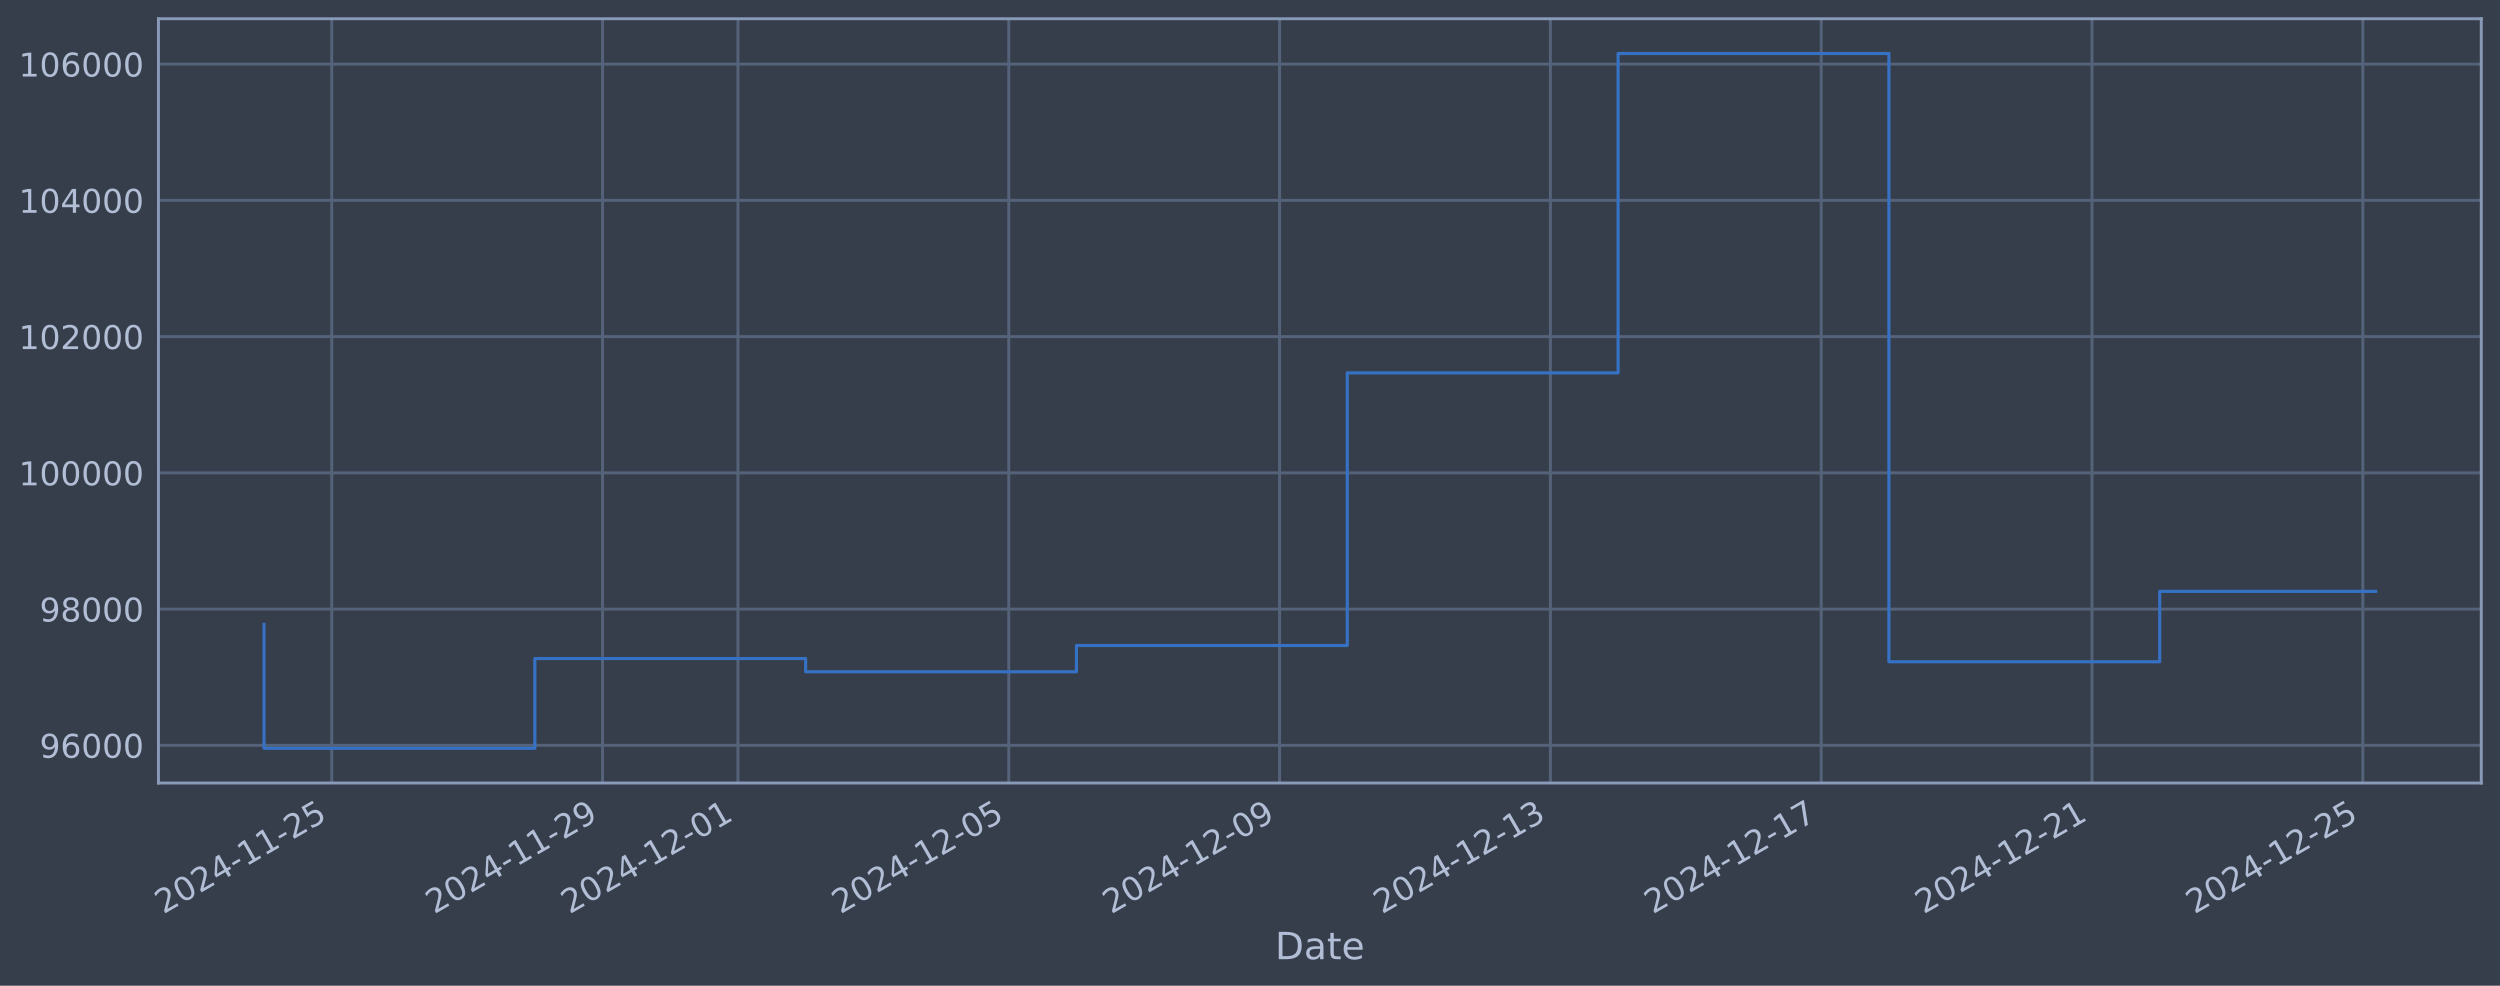
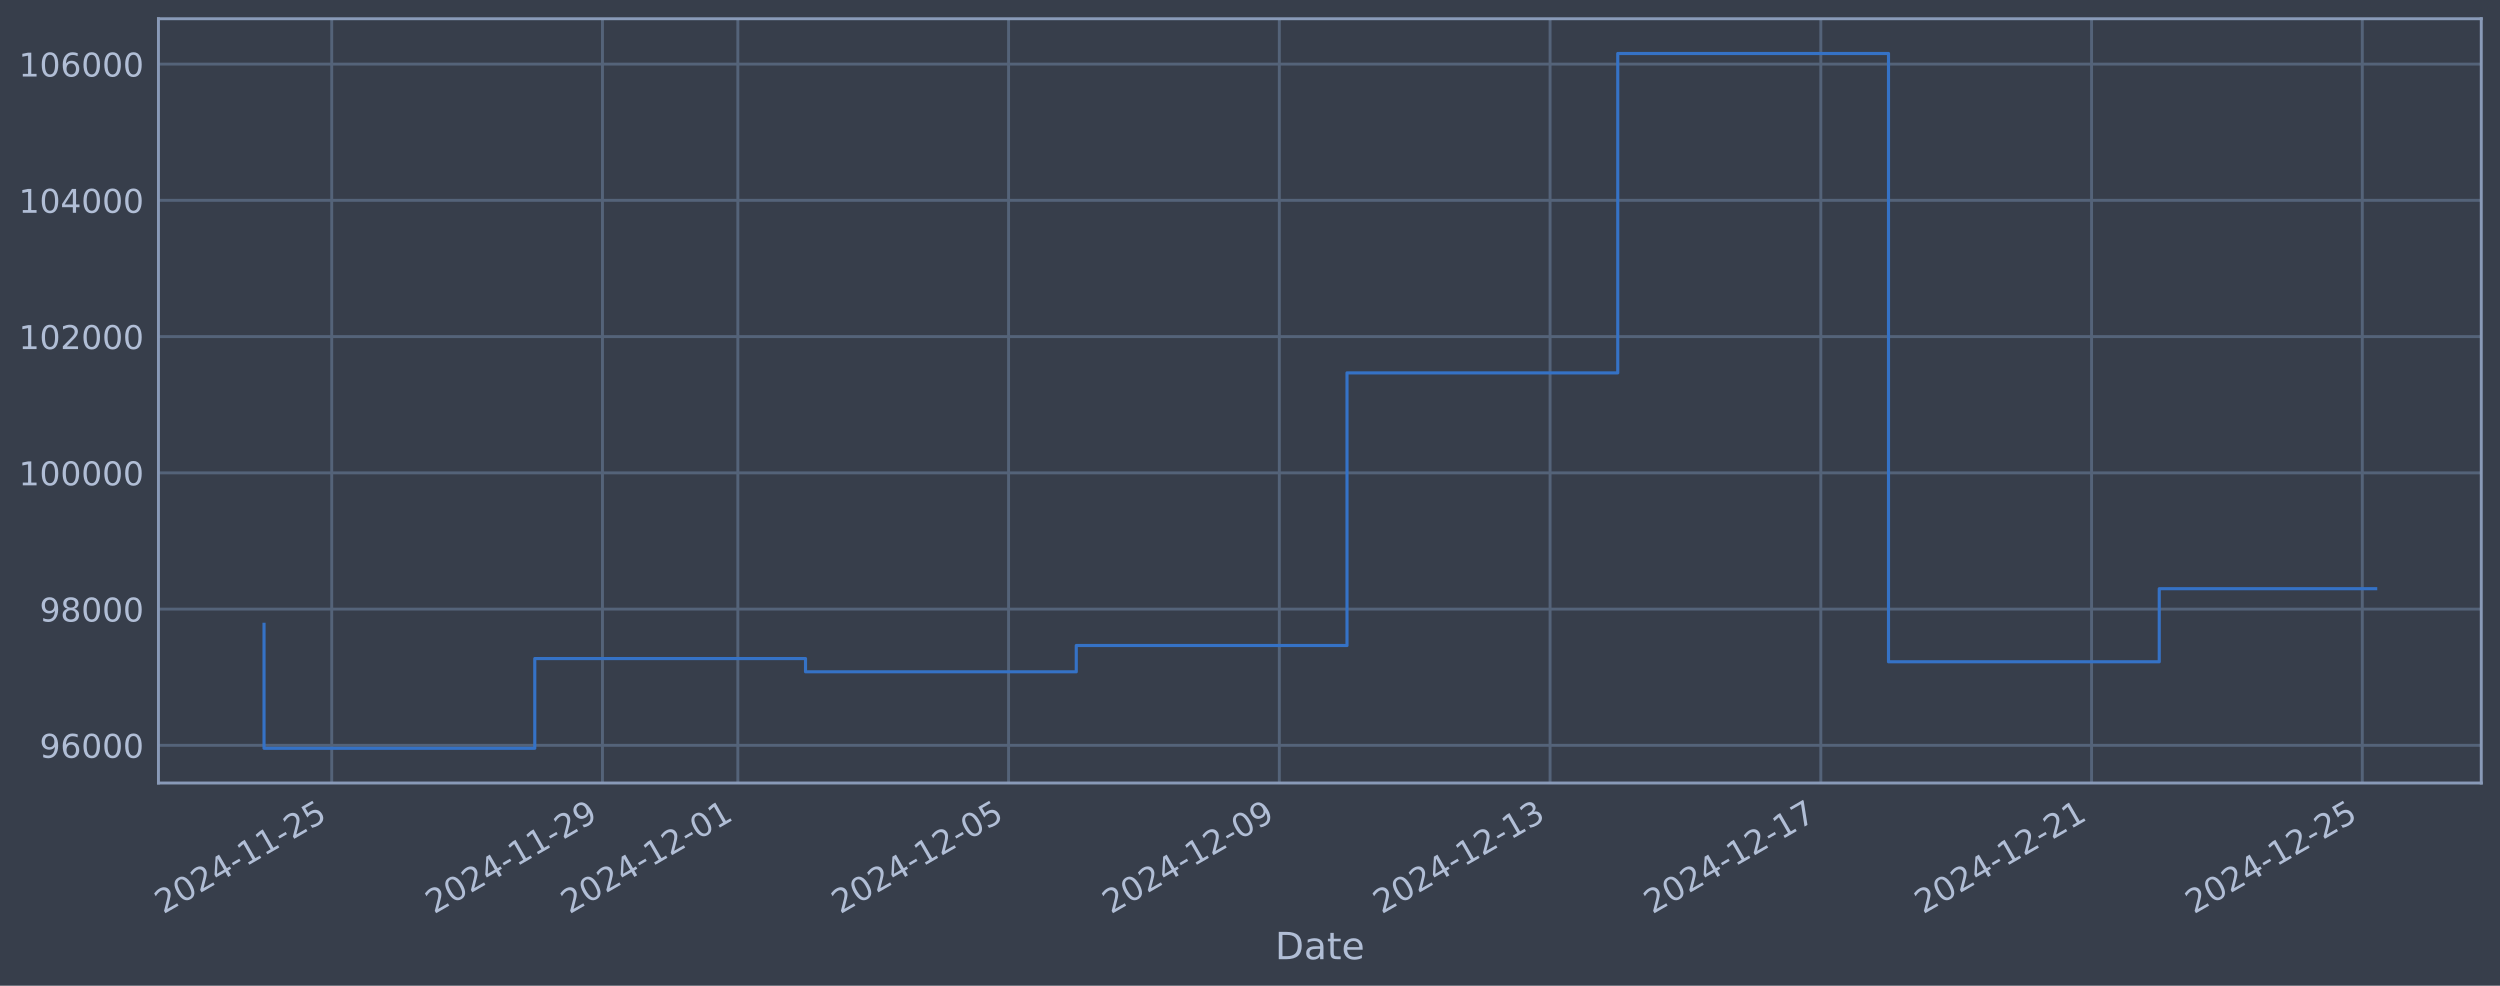
<svg xmlns="http://www.w3.org/2000/svg" xmlns:xlink="http://www.w3.org/1999/xlink" width="960.9pt" height="378.87pt" viewBox="0 0 960.9 378.87" version="1.1">
  <defs>
    <style type="text/css">*{stroke-linejoin: round; stroke-linecap: butt}</style>
  </defs>
  <g id="figure_1">
    <g id="patch_1">
      <path d="M 0 378.87  L 960.9 378.87  L 960.9 0  L 0 0  z " style="fill: #373e4b" />
    </g>
    <g id="axes_1">
      <g id="patch_2">
        <path d="M 60.901 300.96  L 953.701 300.96  L 953.701 7.2  L 60.901 7.2  z " style="fill: #373e4b" />
      </g>
      <g id="matplotlib.axis_1">
        <g id="xtick_1">
          <g id="line2d_1">
-             <path d="M 127.505 300.96  L 127.505 7.2  " clip-path="url(#p0d95ca6631)" style="fill: none; stroke: #546379; stroke-width: 1.12; stroke-linecap: square" />
+             <path d="M 127.498 300.96  L 127.498 7.2  " clip-path="url(#pf77f4ee8dd)" style="fill: none; stroke: #546379; stroke-width: 1.12; stroke-linecap: square" />
          </g>
          <g id="line2d_2" />
          <g id="text_1">
-             <g style="fill: #b1bed6" transform="translate(62.77911 351.4642) rotate(-30) scale(0.126 -0.126)">
+             <g style="fill: #b1bed6" transform="translate(62.77272 351.4642) rotate(-30) scale(0.126 -0.126)">
              <defs>
                <path id="DejaVuSans-32" d="M 1228 531  L 3431 531  L 3431 0  L 469 0  L 469 531  Q 828 903 1448 1529  Q 2069 2156 2228 2338  Q 2531 2678 2651 2914  Q 2772 3150 2772 3378  Q 2772 3750 2511 3984  Q 2250 4219 1831 4219  Q 1534 4219 1204 4116  Q 875 4013 500 3803  L 500 4441  Q 881 4594 1212 4672  Q 1544 4750 1819 4750  Q 2544 4750 2975 4387  Q 3406 4025 3406 3419  Q 3406 3131 3298 2873  Q 3191 2616 2906 2266  Q 2828 2175 2409 1742  Q 1991 1309 1228 531  z " transform="scale(0.015625)" />
                <path id="DejaVuSans-30" d="M 2034 4250  Q 1547 4250 1301 3770  Q 1056 3291 1056 2328  Q 1056 1369 1301 889  Q 1547 409 2034 409  Q 2525 409 2770 889  Q 3016 1369 3016 2328  Q 3016 3291 2770 3770  Q 2525 4250 2034 4250  z M 2034 4750  Q 2819 4750 3233 4129  Q 3647 3509 3647 2328  Q 3647 1150 3233 529  Q 2819 -91 2034 -91  Q 1250 -91 836 529  Q 422 1150 422 2328  Q 422 3509 836 4129  Q 1250 4750 2034 4750  z " transform="scale(0.015625)" />
                <path id="DejaVuSans-34" d="M 2419 4116  L 825 1625  L 2419 1625  L 2419 4116  z M 2253 4666  L 3047 4666  L 3047 1625  L 3713 1625  L 3713 1100  L 3047 1100  L 3047 0  L 2419 0  L 2419 1100  L 313 1100  L 313 1709  L 2253 4666  z " transform="scale(0.015625)" />
                <path id="DejaVuSans-2d" d="M 313 2009  L 1997 2009  L 1997 1497  L 313 1497  L 313 2009  z " transform="scale(0.015625)" />
                <path id="DejaVuSans-31" d="M 794 531  L 1825 531  L 1825 4091  L 703 3866  L 703 4441  L 1819 4666  L 2450 4666  L 2450 531  L 3481 531  L 3481 0  L 794 0  L 794 531  z " transform="scale(0.015625)" />
                <path id="DejaVuSans-35" d="M 691 4666  L 3169 4666  L 3169 4134  L 1269 4134  L 1269 2991  Q 1406 3038 1543 3061  Q 1681 3084 1819 3084  Q 2600 3084 3056 2656  Q 3513 2228 3513 1497  Q 3513 744 3044 326  Q 2575 -91 1722 -91  Q 1428 -91 1123 -41  Q 819 9 494 109  L 494 744  Q 775 591 1075 516  Q 1375 441 1709 441  Q 2250 441 2565 725  Q 2881 1009 2881 1497  Q 2881 1984 2565 2268  Q 2250 2553 1709 2553  Q 1456 2553 1204 2497  Q 953 2441 691 2322  L 691 4666  z " transform="scale(0.015625)" />
              </defs>
              <use xlink:href="#DejaVuSans-32" />
              <use xlink:href="#DejaVuSans-30" transform="translate(63.62305 0)" />
              <use xlink:href="#DejaVuSans-32" transform="translate(127.2461 0)" />
              <use xlink:href="#DejaVuSans-34" transform="translate(190.8691 0)" />
              <use xlink:href="#DejaVuSans-2d" transform="translate(254.4922 0)" />
              <use xlink:href="#DejaVuSans-31" transform="translate(290.5762 0)" />
              <use xlink:href="#DejaVuSans-31" transform="translate(354.1992 0)" />
              <use xlink:href="#DejaVuSans-2d" transform="translate(417.8223 0)" />
              <use xlink:href="#DejaVuSans-32" transform="translate(453.9062 0)" />
              <use xlink:href="#DejaVuSans-35" transform="translate(517.5293 0)" />
            </g>
          </g>
        </g>
        <g id="xtick_2">
          <g id="line2d_3">
-             <path d="M 231.594 300.96  L 231.594 7.2  " clip-path="url(#p0d95ca6631)" style="fill: none; stroke: #546379; stroke-width: 1.12; stroke-linecap: square" />
+             <path d="M 231.562 300.96  L 231.562 7.2  " clip-path="url(#pf77f4ee8dd)" style="fill: none; stroke: #546379; stroke-width: 1.12; stroke-linecap: square" />
          </g>
          <g id="line2d_4" />
          <g id="text_2">
-             <g style="fill: #b1bed6" transform="translate(166.8683 351.4642) rotate(-30) scale(0.126 -0.126)">
+             <g style="fill: #b1bed6" transform="translate(166.8363 351.4642) rotate(-30) scale(0.126 -0.126)">
              <defs>
                <path id="DejaVuSans-39" d="M 703 97  L 703 672  Q 941 559 1184 500  Q 1428 441 1663 441  Q 2288 441 2617 861  Q 2947 1281 2994 2138  Q 2813 1869 2534 1725  Q 2256 1581 1919 1581  Q 1219 1581 811 2004  Q 403 2428 403 3163  Q 403 3881 828 4315  Q 1253 4750 1959 4750  Q 2769 4750 3195 4129  Q 3622 3509 3622 2328  Q 3622 1225 3098 567  Q 2575 -91 1691 -91  Q 1453 -91 1209 -44  Q 966 3 703 97  z M 1959 2075  Q 2384 2075 2632 2365  Q 2881 2656 2881 3163  Q 2881 3666 2632 3958  Q 2384 4250 1959 4250  Q 1534 4250 1286 3958  Q 1038 3666 1038 3163  Q 1038 2656 1286 2365  Q 1534 2075 1959 2075  z " transform="scale(0.015625)" />
              </defs>
              <use xlink:href="#DejaVuSans-32" />
              <use xlink:href="#DejaVuSans-30" transform="translate(63.62305 0)" />
              <use xlink:href="#DejaVuSans-32" transform="translate(127.2461 0)" />
              <use xlink:href="#DejaVuSans-34" transform="translate(190.8691 0)" />
              <use xlink:href="#DejaVuSans-2d" transform="translate(254.4922 0)" />
              <use xlink:href="#DejaVuSans-31" transform="translate(290.5762 0)" />
              <use xlink:href="#DejaVuSans-31" transform="translate(354.1992 0)" />
              <use xlink:href="#DejaVuSans-2d" transform="translate(417.8223 0)" />
              <use xlink:href="#DejaVuSans-32" transform="translate(453.9062 0)" />
              <use xlink:href="#DejaVuSans-39" transform="translate(517.5293 0)" />
            </g>
          </g>
        </g>
        <g id="xtick_3">
          <g id="line2d_5">
-             <path d="M 283.638 300.96  L 283.638 7.2  " clip-path="url(#p0d95ca6631)" style="fill: none; stroke: #546379; stroke-width: 1.12; stroke-linecap: square" />
+             <path d="M 283.594 300.96  L 283.594 7.2  " clip-path="url(#pf77f4ee8dd)" style="fill: none; stroke: #546379; stroke-width: 1.12; stroke-linecap: square" />
          </g>
          <g id="line2d_6" />
          <g id="text_3">
-             <g style="fill: #b1bed6" transform="translate(218.9129 351.4642) rotate(-30) scale(0.126 -0.126)">
+             <g style="fill: #b1bed6" transform="translate(218.8682 351.4642) rotate(-30) scale(0.126 -0.126)">
              <use xlink:href="#DejaVuSans-32" />
              <use xlink:href="#DejaVuSans-30" transform="translate(63.62305 0)" />
              <use xlink:href="#DejaVuSans-32" transform="translate(127.2461 0)" />
              <use xlink:href="#DejaVuSans-34" transform="translate(190.8691 0)" />
              <use xlink:href="#DejaVuSans-2d" transform="translate(254.4922 0)" />
              <use xlink:href="#DejaVuSans-31" transform="translate(290.5762 0)" />
              <use xlink:href="#DejaVuSans-32" transform="translate(354.1992 0)" />
              <use xlink:href="#DejaVuSans-2d" transform="translate(417.8223 0)" />
              <use xlink:href="#DejaVuSans-30" transform="translate(453.9062 0)" />
              <use xlink:href="#DejaVuSans-31" transform="translate(517.5293 0)" />
            </g>
          </g>
        </g>
        <g id="xtick_4">
          <g id="line2d_7">
-             <path d="M 387.728 300.96  L 387.728 7.2  " clip-path="url(#p0d95ca6631)" style="fill: none; stroke: #546379; stroke-width: 1.12; stroke-linecap: square" />
+             <path d="M 387.657 300.96  L 387.657 7.2  " clip-path="url(#pf77f4ee8dd)" style="fill: none; stroke: #546379; stroke-width: 1.12; stroke-linecap: square" />
          </g>
          <g id="line2d_8" />
          <g id="text_4">
-             <g style="fill: #b1bed6" transform="translate(323.0021 351.4642) rotate(-30) scale(0.126 -0.126)">
+             <g style="fill: #b1bed6" transform="translate(322.9318 351.4642) rotate(-30) scale(0.126 -0.126)">
              <use xlink:href="#DejaVuSans-32" />
              <use xlink:href="#DejaVuSans-30" transform="translate(63.62305 0)" />
              <use xlink:href="#DejaVuSans-32" transform="translate(127.2461 0)" />
              <use xlink:href="#DejaVuSans-34" transform="translate(190.8691 0)" />
              <use xlink:href="#DejaVuSans-2d" transform="translate(254.4922 0)" />
              <use xlink:href="#DejaVuSans-31" transform="translate(290.5762 0)" />
              <use xlink:href="#DejaVuSans-32" transform="translate(354.1992 0)" />
              <use xlink:href="#DejaVuSans-2d" transform="translate(417.8223 0)" />
              <use xlink:href="#DejaVuSans-30" transform="translate(453.9062 0)" />
              <use xlink:href="#DejaVuSans-35" transform="translate(517.5293 0)" />
            </g>
          </g>
        </g>
        <g id="xtick_5">
          <g id="line2d_9">
-             <path d="M 491.817 300.96  L 491.817 7.2  " clip-path="url(#p0d95ca6631)" style="fill: none; stroke: #546379; stroke-width: 1.12; stroke-linecap: square" />
+             <path d="M 491.721 300.96  L 491.721 7.2  " clip-path="url(#pf77f4ee8dd)" style="fill: none; stroke: #546379; stroke-width: 1.12; stroke-linecap: square" />
          </g>
          <g id="line2d_10" />
          <g id="text_5">
-             <g style="fill: #b1bed6" transform="translate(427.0913 351.4642) rotate(-30) scale(0.126 -0.126)">
+             <g style="fill: #b1bed6" transform="translate(426.9954 351.4642) rotate(-30) scale(0.126 -0.126)">
              <use xlink:href="#DejaVuSans-32" />
              <use xlink:href="#DejaVuSans-30" transform="translate(63.62305 0)" />
              <use xlink:href="#DejaVuSans-32" transform="translate(127.2461 0)" />
              <use xlink:href="#DejaVuSans-34" transform="translate(190.8691 0)" />
              <use xlink:href="#DejaVuSans-2d" transform="translate(254.4922 0)" />
              <use xlink:href="#DejaVuSans-31" transform="translate(290.5762 0)" />
              <use xlink:href="#DejaVuSans-32" transform="translate(354.1992 0)" />
              <use xlink:href="#DejaVuSans-2d" transform="translate(417.8223 0)" />
              <use xlink:href="#DejaVuSans-30" transform="translate(453.9062 0)" />
              <use xlink:href="#DejaVuSans-39" transform="translate(517.5293 0)" />
            </g>
          </g>
        </g>
        <g id="xtick_6">
          <g id="line2d_11">
-             <path d="M 595.906 300.96  L 595.906 7.2  " clip-path="url(#p0d95ca6631)" style="fill: none; stroke: #546379; stroke-width: 1.12; stroke-linecap: square" />
+             <path d="M 595.785 300.96  L 595.785 7.2  " clip-path="url(#pf77f4ee8dd)" style="fill: none; stroke: #546379; stroke-width: 1.12; stroke-linecap: square" />
          </g>
          <g id="line2d_12" />
          <g id="text_6">
-             <g style="fill: #b1bed6" transform="translate(531.1805 351.4642) rotate(-30) scale(0.126 -0.126)">
+             <g style="fill: #b1bed6" transform="translate(531.059 351.4642) rotate(-30) scale(0.126 -0.126)">
              <defs>
                <path id="DejaVuSans-33" d="M 2597 2516  Q 3050 2419 3304 2112  Q 3559 1806 3559 1356  Q 3559 666 3084 287  Q 2609 -91 1734 -91  Q 1441 -91 1130 -33  Q 819 25 488 141  L 488 750  Q 750 597 1062 519  Q 1375 441 1716 441  Q 2309 441 2620 675  Q 2931 909 2931 1356  Q 2931 1769 2642 2001  Q 2353 2234 1838 2234  L 1294 2234  L 1294 2753  L 1863 2753  Q 2328 2753 2575 2939  Q 2822 3125 2822 3475  Q 2822 3834 2567 4026  Q 2313 4219 1838 4219  Q 1578 4219 1281 4162  Q 984 4106 628 3988  L 628 4550  Q 988 4650 1302 4700  Q 1616 4750 1894 4750  Q 2613 4750 3031 4423  Q 3450 4097 3450 3541  Q 3450 3153 3228 2886  Q 3006 2619 2597 2516  z " transform="scale(0.015625)" />
              </defs>
              <use xlink:href="#DejaVuSans-32" />
              <use xlink:href="#DejaVuSans-30" transform="translate(63.62305 0)" />
              <use xlink:href="#DejaVuSans-32" transform="translate(127.2461 0)" />
              <use xlink:href="#DejaVuSans-34" transform="translate(190.8691 0)" />
              <use xlink:href="#DejaVuSans-2d" transform="translate(254.4922 0)" />
              <use xlink:href="#DejaVuSans-31" transform="translate(290.5762 0)" />
              <use xlink:href="#DejaVuSans-32" transform="translate(354.1992 0)" />
              <use xlink:href="#DejaVuSans-2d" transform="translate(417.8223 0)" />
              <use xlink:href="#DejaVuSans-31" transform="translate(453.9062 0)" />
              <use xlink:href="#DejaVuSans-33" transform="translate(517.5293 0)" />
            </g>
          </g>
        </g>
        <g id="xtick_7">
          <g id="line2d_13">
-             <path d="M 699.995 300.96  L 699.995 7.2  " clip-path="url(#p0d95ca6631)" style="fill: none; stroke: #546379; stroke-width: 1.12; stroke-linecap: square" />
+             <path d="M 699.848 300.96  L 699.848 7.2  " clip-path="url(#pf77f4ee8dd)" style="fill: none; stroke: #546379; stroke-width: 1.12; stroke-linecap: square" />
          </g>
          <g id="line2d_14" />
          <g id="text_7">
-             <g style="fill: #b1bed6" transform="translate(635.2697 351.4642) rotate(-30) scale(0.126 -0.126)">
+             <g style="fill: #b1bed6" transform="translate(635.1227 351.4642) rotate(-30) scale(0.126 -0.126)">
              <defs>
                <path id="DejaVuSans-37" d="M 525 4666  L 3525 4666  L 3525 4397  L 1831 0  L 1172 0  L 2766 4134  L 525 4134  L 525 4666  z " transform="scale(0.015625)" />
              </defs>
              <use xlink:href="#DejaVuSans-32" />
              <use xlink:href="#DejaVuSans-30" transform="translate(63.62305 0)" />
              <use xlink:href="#DejaVuSans-32" transform="translate(127.2461 0)" />
              <use xlink:href="#DejaVuSans-34" transform="translate(190.8691 0)" />
              <use xlink:href="#DejaVuSans-2d" transform="translate(254.4922 0)" />
              <use xlink:href="#DejaVuSans-31" transform="translate(290.5762 0)" />
              <use xlink:href="#DejaVuSans-32" transform="translate(354.1992 0)" />
              <use xlink:href="#DejaVuSans-2d" transform="translate(417.8223 0)" />
              <use xlink:href="#DejaVuSans-31" transform="translate(453.9062 0)" />
              <use xlink:href="#DejaVuSans-37" transform="translate(517.5293 0)" />
            </g>
          </g>
        </g>
        <g id="xtick_8">
          <g id="line2d_15">
-             <path d="M 804.084 300.96  L 804.084 7.2  " clip-path="url(#p0d95ca6631)" style="fill: none; stroke: #546379; stroke-width: 1.12; stroke-linecap: square" />
+             <path d="M 803.912 300.96  L 803.912 7.2  " clip-path="url(#pf77f4ee8dd)" style="fill: none; stroke: #546379; stroke-width: 1.12; stroke-linecap: square" />
          </g>
          <g id="line2d_16" />
          <g id="text_8">
-             <g style="fill: #b1bed6" transform="translate(739.3588 351.4642) rotate(-30) scale(0.126 -0.126)">
+             <g style="fill: #b1bed6" transform="translate(739.1863 351.4642) rotate(-30) scale(0.126 -0.126)">
              <use xlink:href="#DejaVuSans-32" />
              <use xlink:href="#DejaVuSans-30" transform="translate(63.62305 0)" />
              <use xlink:href="#DejaVuSans-32" transform="translate(127.2461 0)" />
              <use xlink:href="#DejaVuSans-34" transform="translate(190.8691 0)" />
              <use xlink:href="#DejaVuSans-2d" transform="translate(254.4922 0)" />
              <use xlink:href="#DejaVuSans-31" transform="translate(290.5762 0)" />
              <use xlink:href="#DejaVuSans-32" transform="translate(354.1992 0)" />
              <use xlink:href="#DejaVuSans-2d" transform="translate(417.8223 0)" />
              <use xlink:href="#DejaVuSans-32" transform="translate(453.9062 0)" />
              <use xlink:href="#DejaVuSans-31" transform="translate(517.5293 0)" />
            </g>
          </g>
        </g>
        <g id="xtick_9">
          <g id="line2d_17">
-             <path d="M 908.174 300.96  L 908.174 7.2  " clip-path="url(#p0d95ca6631)" style="fill: none; stroke: #546379; stroke-width: 1.12; stroke-linecap: square" />
+             <path d="M 907.975 300.96  L 907.975 7.2  " clip-path="url(#pf77f4ee8dd)" style="fill: none; stroke: #546379; stroke-width: 1.12; stroke-linecap: square" />
          </g>
          <g id="line2d_18" />
          <g id="text_9">
-             <g style="fill: #b1bed6" transform="translate(843.448 351.4642) rotate(-30) scale(0.126 -0.126)">
+             <g style="fill: #b1bed6" transform="translate(843.2499 351.4642) rotate(-30) scale(0.126 -0.126)">
              <use xlink:href="#DejaVuSans-32" />
              <use xlink:href="#DejaVuSans-30" transform="translate(63.62305 0)" />
              <use xlink:href="#DejaVuSans-32" transform="translate(127.2461 0)" />
              <use xlink:href="#DejaVuSans-34" transform="translate(190.8691 0)" />
              <use xlink:href="#DejaVuSans-2d" transform="translate(254.4922 0)" />
              <use xlink:href="#DejaVuSans-31" transform="translate(290.5762 0)" />
              <use xlink:href="#DejaVuSans-32" transform="translate(354.1992 0)" />
              <use xlink:href="#DejaVuSans-2d" transform="translate(417.8223 0)" />
              <use xlink:href="#DejaVuSans-32" transform="translate(453.9062 0)" />
              <use xlink:href="#DejaVuSans-35" transform="translate(517.5293 0)" />
            </g>
          </g>
        </g>
        <g id="text_10">
          <g style="fill: #b1bed6" transform="translate(490.0914 368.6753) scale(0.144 -0.144)">
            <defs>
              <path id="DejaVuSans-44" d="M 1259 4147  L 1259 519  L 2022 519  Q 2988 519 3436 956  Q 3884 1394 3884 2338  Q 3884 3275 3436 3711  Q 2988 4147 2022 4147  L 1259 4147  z M 628 4666  L 1925 4666  Q 3281 4666 3915 4102  Q 4550 3538 4550 2338  Q 4550 1131 3912 565  Q 3275 0 1925 0  L 628 0  L 628 4666  z " transform="scale(0.015625)" />
              <path id="DejaVuSans-61" d="M 2194 1759  Q 1497 1759 1228 1600  Q 959 1441 959 1056  Q 959 750 1161 570  Q 1363 391 1709 391  Q 2188 391 2477 730  Q 2766 1069 2766 1631  L 2766 1759  L 2194 1759  z M 3341 1997  L 3341 0  L 2766 0  L 2766 531  Q 2569 213 2275 61  Q 1981 -91 1556 -91  Q 1019 -91 701 211  Q 384 513 384 1019  Q 384 1609 779 1909  Q 1175 2209 1959 2209  L 2766 2209  L 2766 2266  Q 2766 2663 2505 2880  Q 2244 3097 1772 3097  Q 1472 3097 1187 3025  Q 903 2953 641 2809  L 641 3341  Q 956 3463 1253 3523  Q 1550 3584 1831 3584  Q 2591 3584 2966 3190  Q 3341 2797 3341 1997  z " transform="scale(0.015625)" />
              <path id="DejaVuSans-74" d="M 1172 4494  L 1172 3500  L 2356 3500  L 2356 3053  L 1172 3053  L 1172 1153  Q 1172 725 1289 603  Q 1406 481 1766 481  L 2356 481  L 2356 0  L 1766 0  Q 1100 0 847 248  Q 594 497 594 1153  L 594 3053  L 172 3053  L 172 3500  L 594 3500  L 594 4494  L 1172 4494  z " transform="scale(0.015625)" />
              <path id="DejaVuSans-65" d="M 3597 1894  L 3597 1613  L 953 1613  Q 991 1019 1311 708  Q 1631 397 2203 397  Q 2534 397 2845 478  Q 3156 559 3463 722  L 3463 178  Q 3153 47 2828 -22  Q 2503 -91 2169 -91  Q 1331 -91 842 396  Q 353 884 353 1716  Q 353 2575 817 3079  Q 1281 3584 2069 3584  Q 2775 3584 3186 3129  Q 3597 2675 3597 1894  z M 3022 2063  Q 3016 2534 2758 2815  Q 2500 3097 2075 3097  Q 1594 3097 1305 2825  Q 1016 2553 972 2059  L 3022 2063  z " transform="scale(0.015625)" />
            </defs>
            <use xlink:href="#DejaVuSans-44" />
            <use xlink:href="#DejaVuSans-61" transform="translate(77.00195 0)" />
            <use xlink:href="#DejaVuSans-74" transform="translate(138.2812 0)" />
            <use xlink:href="#DejaVuSans-65" transform="translate(177.4902 0)" />
          </g>
        </g>
      </g>
      <g id="matplotlib.axis_2">
        <g id="ytick_1">
          <g id="line2d_19">
-             <path d="M 60.901 286.481  L 953.701 286.481  " clip-path="url(#p0d95ca6631)" style="fill: none; stroke: #546379; stroke-width: 1.12; stroke-linecap: square" />
+             <path d="M 60.901 286.481  L 953.701 286.481  " clip-path="url(#pf77f4ee8dd)" style="fill: none; stroke: #546379; stroke-width: 1.12; stroke-linecap: square" />
          </g>
          <g id="line2d_20" />
          <g id="text_11">
            <g style="fill: #b1bed6" transform="translate(15.21675 291.2681) scale(0.126 -0.126)">
              <defs>
                <path id="DejaVuSans-36" d="M 2113 2584  Q 1688 2584 1439 2293  Q 1191 2003 1191 1497  Q 1191 994 1439 701  Q 1688 409 2113 409  Q 2538 409 2786 701  Q 3034 994 3034 1497  Q 3034 2003 2786 2293  Q 2538 2584 2113 2584  z M 3366 4563  L 3366 3988  Q 3128 4100 2886 4159  Q 2644 4219 2406 4219  Q 1781 4219 1451 3797  Q 1122 3375 1075 2522  Q 1259 2794 1537 2939  Q 1816 3084 2150 3084  Q 2853 3084 3261 2657  Q 3669 2231 3669 1497  Q 3669 778 3244 343  Q 2819 -91 2113 -91  Q 1303 -91 875 529  Q 447 1150 447 2328  Q 447 3434 972 4092  Q 1497 4750 2381 4750  Q 2619 4750 2861 4703  Q 3103 4656 3366 4563  z " transform="scale(0.015625)" />
              </defs>
              <use xlink:href="#DejaVuSans-39" />
              <use xlink:href="#DejaVuSans-36" transform="translate(63.62305 0)" />
              <use xlink:href="#DejaVuSans-30" transform="translate(127.2461 0)" />
              <use xlink:href="#DejaVuSans-30" transform="translate(190.8691 0)" />
              <use xlink:href="#DejaVuSans-30" transform="translate(254.4922 0)" />
            </g>
          </g>
        </g>
        <g id="ytick_2">
          <g id="line2d_21">
-             <path d="M 60.901 234.112  L 953.701 234.112  " clip-path="url(#p0d95ca6631)" style="fill: none; stroke: #546379; stroke-width: 1.12; stroke-linecap: square" />
+             <path d="M 60.901 234.112  L 953.701 234.112  " clip-path="url(#pf77f4ee8dd)" style="fill: none; stroke: #546379; stroke-width: 1.12; stroke-linecap: square" />
          </g>
          <g id="line2d_22" />
          <g id="text_12">
            <g style="fill: #b1bed6" transform="translate(15.21675 238.8994) scale(0.126 -0.126)">
              <defs>
                <path id="DejaVuSans-38" d="M 2034 2216  Q 1584 2216 1326 1975  Q 1069 1734 1069 1313  Q 1069 891 1326 650  Q 1584 409 2034 409  Q 2484 409 2743 651  Q 3003 894 3003 1313  Q 3003 1734 2745 1975  Q 2488 2216 2034 2216  z M 1403 2484  Q 997 2584 770 2862  Q 544 3141 544 3541  Q 544 4100 942 4425  Q 1341 4750 2034 4750  Q 2731 4750 3128 4425  Q 3525 4100 3525 3541  Q 3525 3141 3298 2862  Q 3072 2584 2669 2484  Q 3125 2378 3379 2068  Q 3634 1759 3634 1313  Q 3634 634 3220 271  Q 2806 -91 2034 -91  Q 1263 -91 848 271  Q 434 634 434 1313  Q 434 1759 690 2068  Q 947 2378 1403 2484  z M 1172 3481  Q 1172 3119 1398 2916  Q 1625 2713 2034 2713  Q 2441 2713 2670 2916  Q 2900 3119 2900 3481  Q 2900 3844 2670 4047  Q 2441 4250 2034 4250  Q 1625 4250 1398 4047  Q 1172 3844 1172 3481  z " transform="scale(0.015625)" />
              </defs>
              <use xlink:href="#DejaVuSans-39" />
              <use xlink:href="#DejaVuSans-38" transform="translate(63.62305 0)" />
              <use xlink:href="#DejaVuSans-30" transform="translate(127.2461 0)" />
              <use xlink:href="#DejaVuSans-30" transform="translate(190.8691 0)" />
              <use xlink:href="#DejaVuSans-30" transform="translate(254.4922 0)" />
            </g>
          </g>
        </g>
        <g id="ytick_3">
          <g id="line2d_23">
-             <path d="M 60.901 181.744  L 953.701 181.744  " clip-path="url(#p0d95ca6631)" style="fill: none; stroke: #546379; stroke-width: 1.12; stroke-linecap: square" />
+             <path d="M 60.901 181.744  L 953.701 181.744  " clip-path="url(#pf77f4ee8dd)" style="fill: none; stroke: #546379; stroke-width: 1.12; stroke-linecap: square" />
          </g>
          <g id="line2d_24" />
          <g id="text_13">
            <g style="fill: #b1bed6" transform="translate(7.2 186.5308) scale(0.126 -0.126)">
              <use xlink:href="#DejaVuSans-31" />
              <use xlink:href="#DejaVuSans-30" transform="translate(63.62305 0)" />
              <use xlink:href="#DejaVuSans-30" transform="translate(127.2461 0)" />
              <use xlink:href="#DejaVuSans-30" transform="translate(190.8691 0)" />
              <use xlink:href="#DejaVuSans-30" transform="translate(254.4922 0)" />
              <use xlink:href="#DejaVuSans-30" transform="translate(318.1152 0)" />
            </g>
          </g>
        </g>
        <g id="ytick_4">
          <g id="line2d_25">
-             <path d="M 60.901 129.375  L 953.701 129.375  " clip-path="url(#p0d95ca6631)" style="fill: none; stroke: #546379; stroke-width: 1.12; stroke-linecap: square" />
+             <path d="M 60.901 129.375  L 953.701 129.375  " clip-path="url(#pf77f4ee8dd)" style="fill: none; stroke: #546379; stroke-width: 1.12; stroke-linecap: square" />
          </g>
          <g id="line2d_26" />
          <g id="text_14">
            <g style="fill: #b1bed6" transform="translate(7.2 134.1621) scale(0.126 -0.126)">
              <use xlink:href="#DejaVuSans-31" />
              <use xlink:href="#DejaVuSans-30" transform="translate(63.62305 0)" />
              <use xlink:href="#DejaVuSans-32" transform="translate(127.2461 0)" />
              <use xlink:href="#DejaVuSans-30" transform="translate(190.8691 0)" />
              <use xlink:href="#DejaVuSans-30" transform="translate(254.4922 0)" />
              <use xlink:href="#DejaVuSans-30" transform="translate(318.1152 0)" />
            </g>
          </g>
        </g>
        <g id="ytick_5">
          <g id="line2d_27">
-             <path d="M 60.901 77.006  L 953.701 77.006  " clip-path="url(#p0d95ca6631)" style="fill: none; stroke: #546379; stroke-width: 1.12; stroke-linecap: square" />
+             <path d="M 60.901 77.006  L 953.701 77.006  " clip-path="url(#pf77f4ee8dd)" style="fill: none; stroke: #546379; stroke-width: 1.12; stroke-linecap: square" />
          </g>
          <g id="line2d_28" />
          <g id="text_15">
            <g style="fill: #b1bed6" transform="translate(7.2 81.79343) scale(0.126 -0.126)">
              <use xlink:href="#DejaVuSans-31" />
              <use xlink:href="#DejaVuSans-30" transform="translate(63.62305 0)" />
              <use xlink:href="#DejaVuSans-34" transform="translate(127.2461 0)" />
              <use xlink:href="#DejaVuSans-30" transform="translate(190.8691 0)" />
              <use xlink:href="#DejaVuSans-30" transform="translate(254.4922 0)" />
              <use xlink:href="#DejaVuSans-30" transform="translate(318.1152 0)" />
            </g>
          </g>
        </g>
        <g id="ytick_6">
          <g id="line2d_29">
-             <path d="M 60.901 24.638  L 953.701 24.638  " clip-path="url(#p0d95ca6631)" style="fill: none; stroke: #546379; stroke-width: 1.12; stroke-linecap: square" />
+             <path d="M 60.901 24.638  L 953.701 24.638  " clip-path="url(#pf77f4ee8dd)" style="fill: none; stroke: #546379; stroke-width: 1.12; stroke-linecap: square" />
          </g>
          <g id="line2d_30" />
          <g id="text_16">
            <g style="fill: #b1bed6" transform="translate(7.2 29.42476) scale(0.126 -0.126)">
              <use xlink:href="#DejaVuSans-31" />
              <use xlink:href="#DejaVuSans-30" transform="translate(63.62305 0)" />
              <use xlink:href="#DejaVuSans-36" transform="translate(127.2461 0)" />
              <use xlink:href="#DejaVuSans-30" transform="translate(190.8691 0)" />
              <use xlink:href="#DejaVuSans-30" transform="translate(254.4922 0)" />
              <use xlink:href="#DejaVuSans-30" transform="translate(318.1152 0)" />
            </g>
          </g>
        </g>
      </g>
      <g id="line2d_31">
-         <path d="M 101.482 239.953  L 101.482 287.607  L 205.572 287.607  L 205.572 253.132  L 309.661 253.132  L 309.661 258.214  L 413.75 258.214  L 413.75 248.107  L 517.839 248.107  L 517.839 143.317  L 621.928 143.317  L 621.928 20.553  L 726.017 20.553  L 726.017 254.365  L 830.107 254.365  L 830.107 227.29  L 913.119 227.29  " clip-path="url(#p0d95ca6631)" style="fill: none; stroke: #3572c6; stroke-width: 1.2; stroke-linecap: square" />
+         <path d="M 101.482 239.953  L 101.482 287.607  L 205.546 287.607  L 205.546 253.132  L 309.61 253.132  L 309.61 258.214  L 413.673 258.214  L 413.673 248.107  L 517.737 248.107  L 517.737 143.317  L 621.8 143.317  L 621.8 20.553  L 725.864 20.553  L 725.864 254.365  L 829.928 254.365  L 829.928 226.274  L 913.119 226.274  " clip-path="url(#pf77f4ee8dd)" style="fill: none; stroke: #3572c6; stroke-width: 1.2; stroke-linecap: square" />
      </g>
      <g id="patch_3">
        <path d="M 60.901 300.96  L 60.901 7.2  " style="fill: none; stroke: #899ab8; stroke-width: 1.12; stroke-linejoin: miter; stroke-linecap: square" />
      </g>
      <g id="patch_4">
        <path d="M 953.701 300.96  L 953.701 7.2  " style="fill: none; stroke: #899ab8; stroke-width: 1.12; stroke-linejoin: miter; stroke-linecap: square" />
      </g>
      <g id="patch_5">
        <path d="M 60.901 300.96  L 953.701 300.96  " style="fill: none; stroke: #899ab8; stroke-width: 1.12; stroke-linejoin: miter; stroke-linecap: square" />
      </g>
      <g id="patch_6">
        <path d="M 60.901 7.2  L 953.701 7.2  " style="fill: none; stroke: #899ab8; stroke-width: 1.12; stroke-linejoin: miter; stroke-linecap: square" />
      </g>
    </g>
  </g>
  <defs>
-     <clipPath id="p0d95ca6631">
+     <clipPath id="pf77f4ee8dd">
      <rect x="60.901" y="7.2" width="892.8" height="293.76" />
    </clipPath>
  </defs>
</svg>
